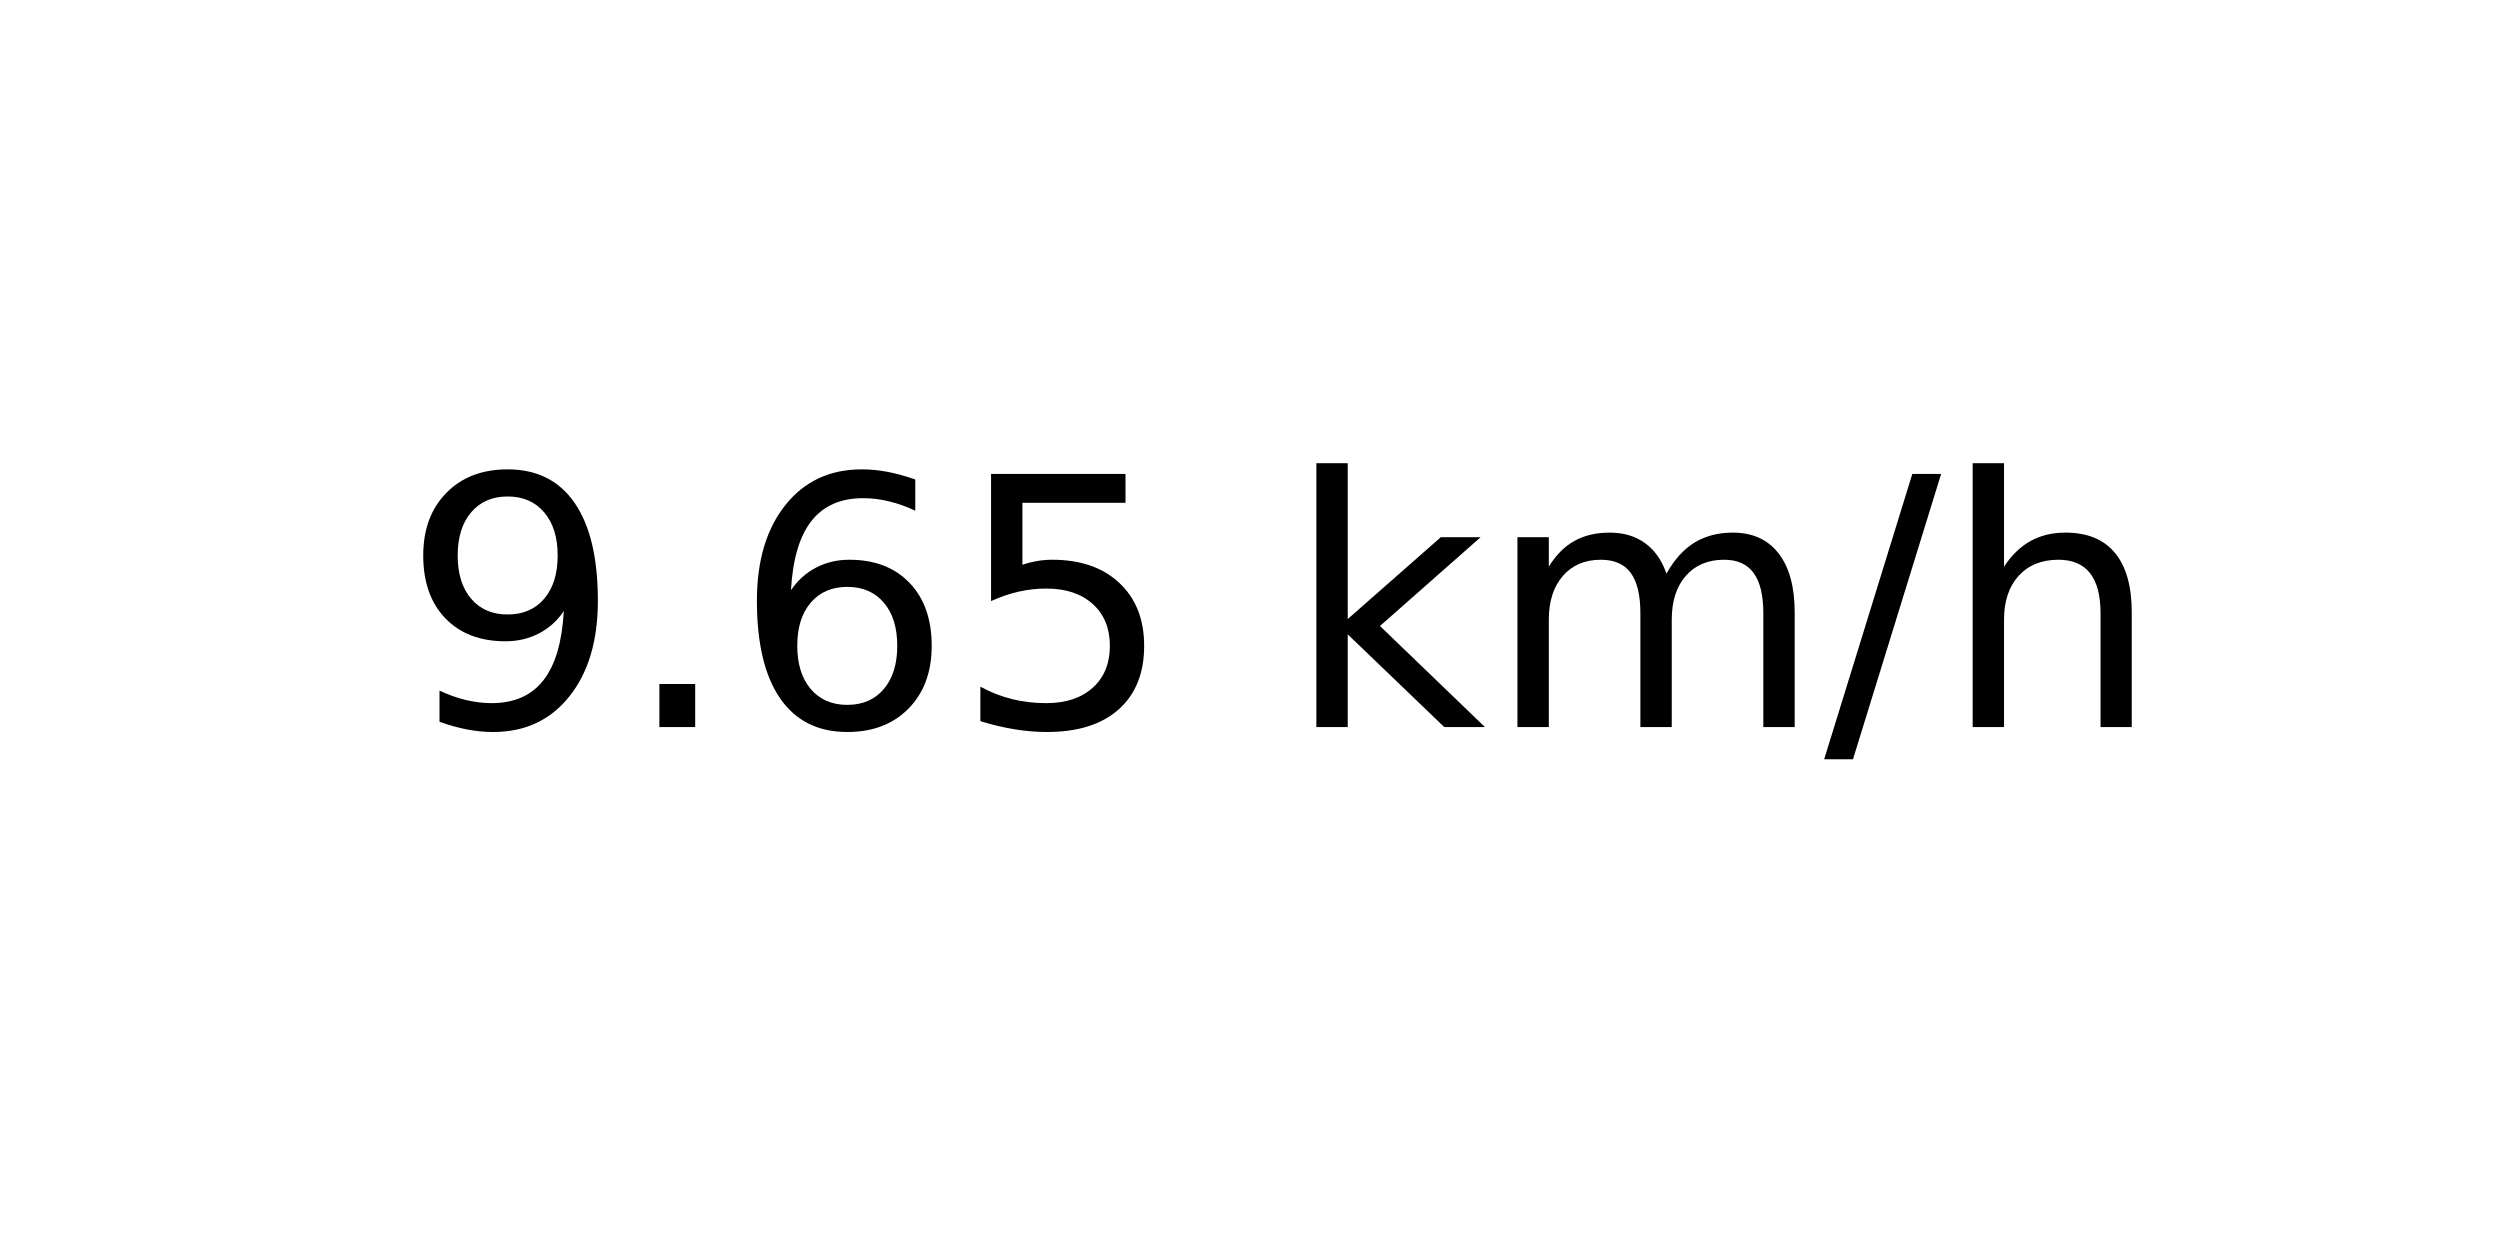
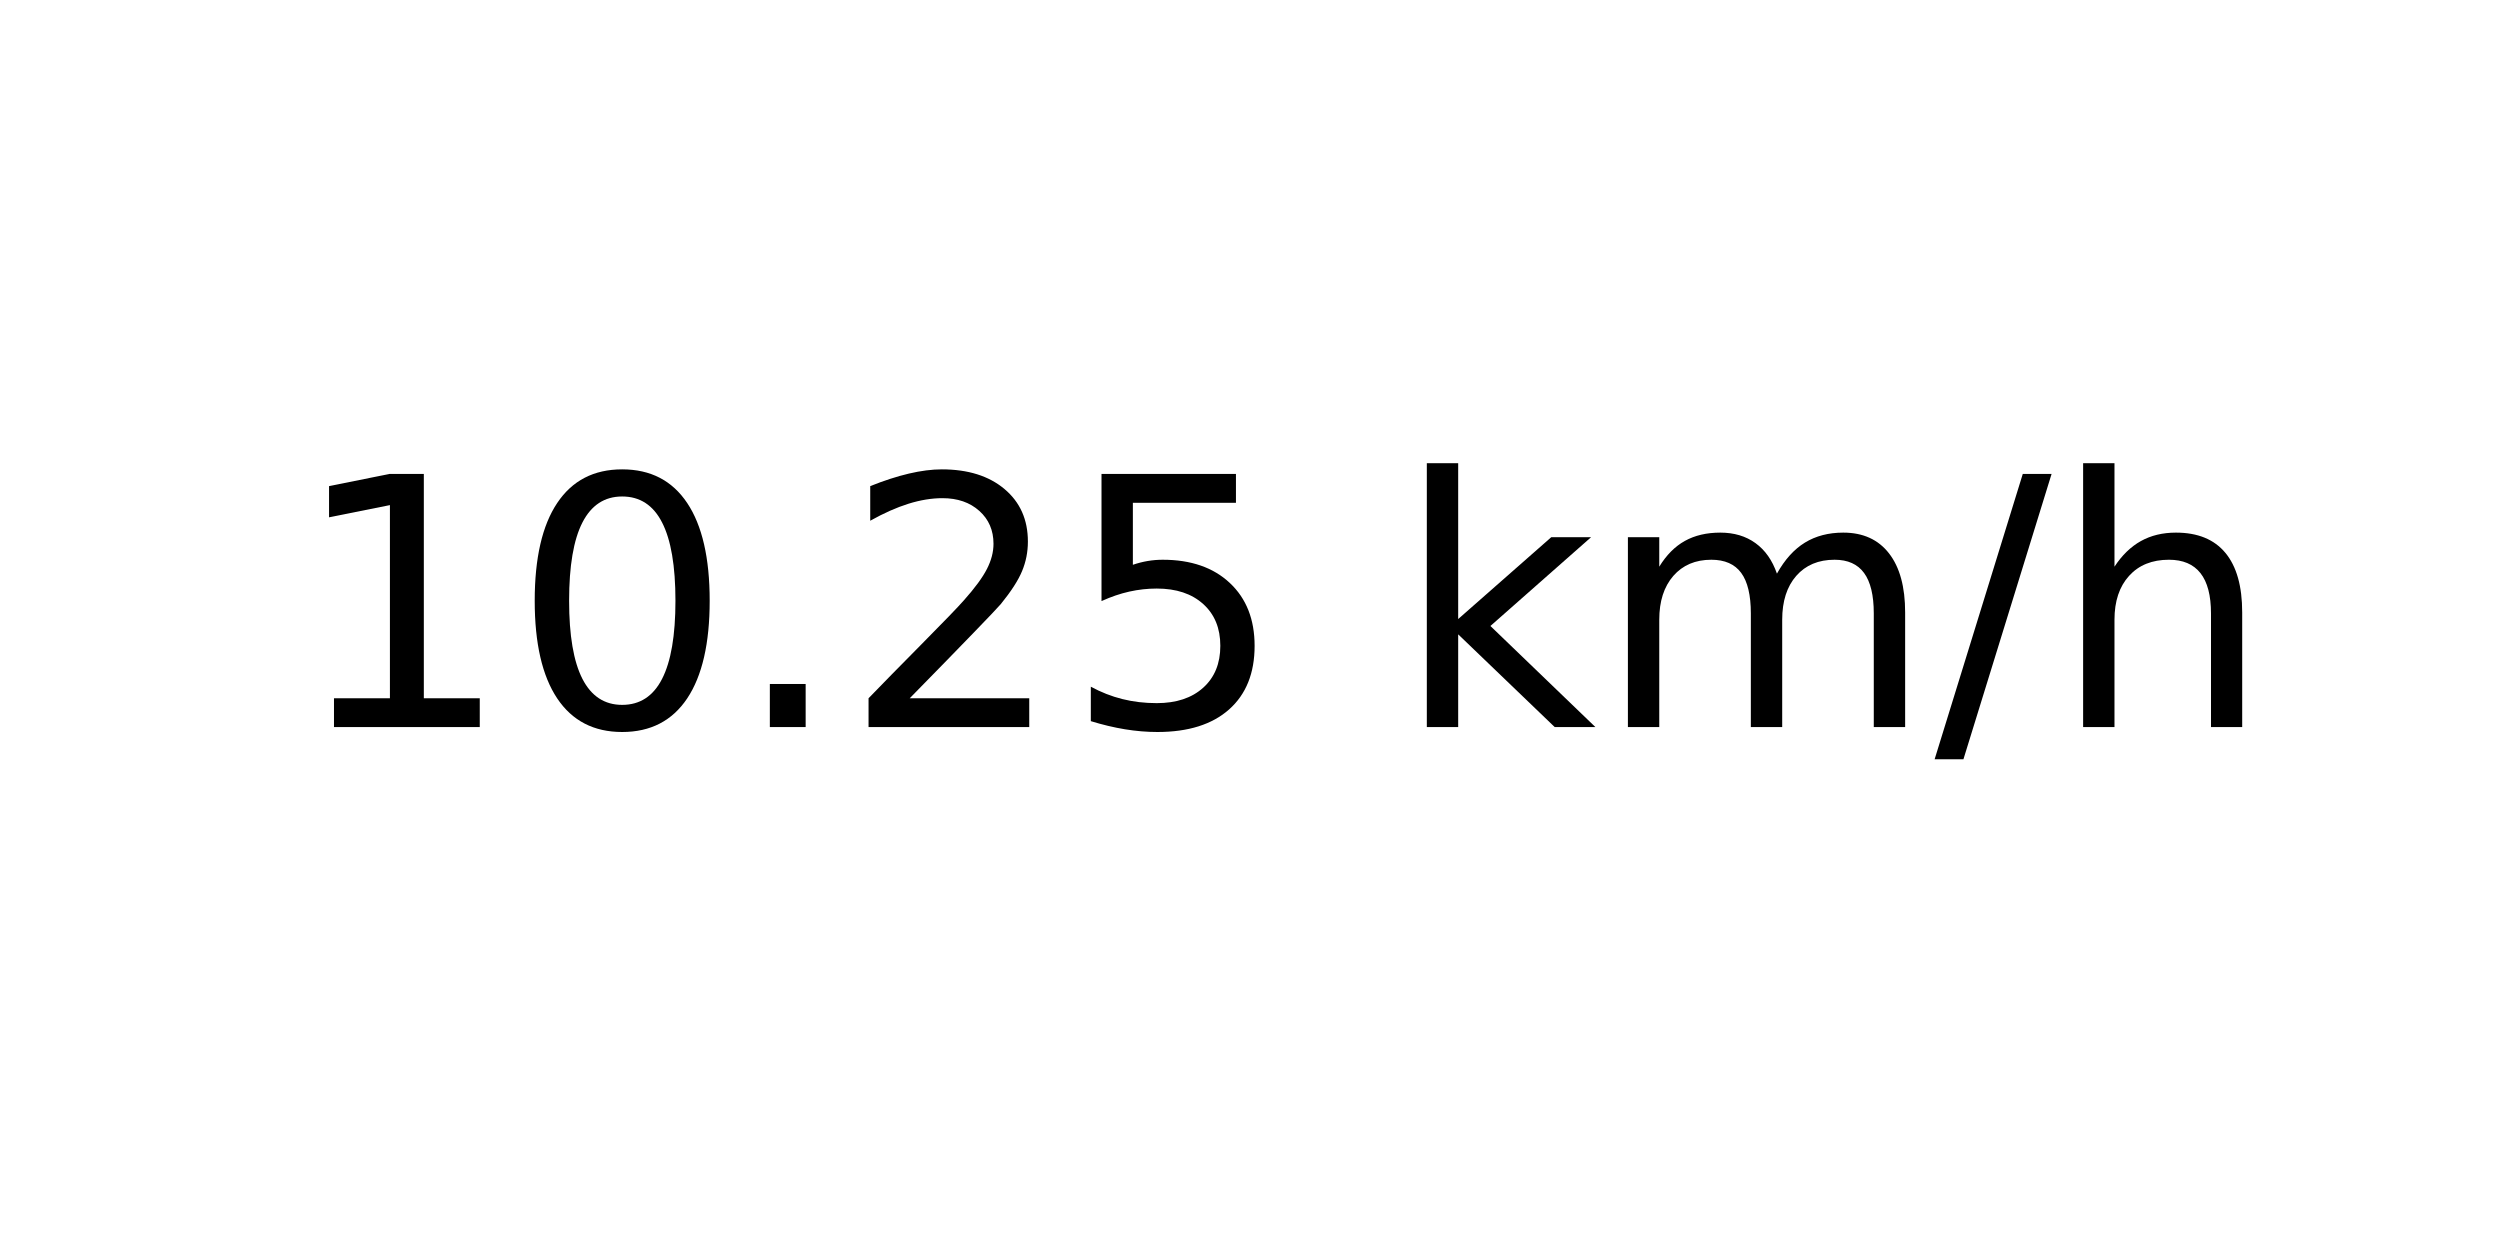
<svg xmlns="http://www.w3.org/2000/svg" xmlns:xlink="http://www.w3.org/1999/xlink" width="72pt" height="36pt" viewBox="0 0 72 36" version="1.1">
  <defs>
    <style type="text/css">*{stroke-linejoin: round; stroke-linecap: butt}</style>
  </defs>
  <g id="figure_1">
    <g id="axes_1">
      <g id="text_1">
-         <g transform="translate(11.55937 20.93937) scale(0.1 -0.1)">
+         <g transform="translate(8.378125 20.93937) scale(0.1 -0.1)">
          <defs>
-             <path id="DejaVuSans-39" d="M 703 97  L 703 672  Q 941 559 1184 500  Q 1428 441 1663 441  Q 2288 441 2617 861  Q 2947 1281 2994 2138  Q 2813 1869 2534 1725  Q 2256 1581 1919 1581  Q 1219 1581 811 2004  Q 403 2428 403 3163  Q 403 3881 828 4315  Q 1253 4750 1959 4750  Q 2769 4750 3195 4129  Q 3622 3509 3622 2328  Q 3622 1225 3098 567  Q 2575 -91 1691 -91  Q 1453 -91 1209 -44  Q 966 3 703 97  z M 1959 2075  Q 2384 2075 2632 2365  Q 2881 2656 2881 3163  Q 2881 3666 2632 3958  Q 2384 4250 1959 4250  Q 1534 4250 1286 3958  Q 1038 3666 1038 3163  Q 1038 2656 1286 2365  Q 1534 2075 1959 2075  z " transform="scale(0.015625)" />
+             <path id="DejaVuSans-31" d="M 794 531  L 1825 531  L 1825 4091  L 703 3866  L 703 4441  L 1819 4666  L 2450 4666  L 2450 531  L 3481 531  L 3481 0  L 794 0  L 794 531  z " transform="scale(0.015625)" />
+             <path id="DejaVuSans-30" d="M 2034 4250  Q 1547 4250 1301 3770  Q 1056 3291 1056 2328  Q 1056 1369 1301 889  Q 1547 409 2034 409  Q 2525 409 2770 889  Q 3016 1369 3016 2328  Q 3016 3291 2770 3770  Q 2525 4250 2034 4250  z M 2034 4750  Q 2819 4750 3233 4129  Q 3647 3509 3647 2328  Q 3647 1150 3233 529  Q 2819 -91 2034 -91  Q 1250 -91 836 529  Q 422 1150 422 2328  Q 422 3509 836 4129  Q 1250 4750 2034 4750  z " transform="scale(0.015625)" />
            <path id="DejaVuSans-2e" d="M 684 794  L 1344 794  L 1344 0  L 684 0  L 684 794  z " transform="scale(0.015625)" />
-             <path id="DejaVuSans-36" d="M 2113 2584  Q 1688 2584 1439 2293  Q 1191 2003 1191 1497  Q 1191 994 1439 701  Q 1688 409 2113 409  Q 2538 409 2786 701  Q 3034 994 3034 1497  Q 3034 2003 2786 2293  Q 2538 2584 2113 2584  z M 3366 4563  L 3366 3988  Q 3128 4100 2886 4159  Q 2644 4219 2406 4219  Q 1781 4219 1451 3797  Q 1122 3375 1075 2522  Q 1259 2794 1537 2939  Q 1816 3084 2150 3084  Q 2853 3084 3261 2657  Q 3669 2231 3669 1497  Q 3669 778 3244 343  Q 2819 -91 2113 -91  Q 1303 -91 875 529  Q 447 1150 447 2328  Q 447 3434 972 4092  Q 1497 4750 2381 4750  Q 2619 4750 2861 4703  Q 3103 4656 3366 4563  z " transform="scale(0.015625)" />
+             <path id="DejaVuSans-32" d="M 1228 531  L 3431 531  L 3431 0  L 469 0  L 469 531  Q 828 903 1448 1529  Q 2069 2156 2228 2338  Q 2531 2678 2651 2914  Q 2772 3150 2772 3378  Q 2772 3750 2511 3984  Q 2250 4219 1831 4219  Q 1534 4219 1204 4116  Q 875 4013 500 3803  L 500 4441  Q 881 4594 1212 4672  Q 1544 4750 1819 4750  Q 2544 4750 2975 4387  Q 3406 4025 3406 3419  Q 3406 3131 3298 2873  Q 3191 2616 2906 2266  Q 2828 2175 2409 1742  Q 1991 1309 1228 531  z " transform="scale(0.015625)" />
            <path id="DejaVuSans-35" d="M 691 4666  L 3169 4666  L 3169 4134  L 1269 4134  L 1269 2991  Q 1406 3038 1543 3061  Q 1681 3084 1819 3084  Q 2600 3084 3056 2656  Q 3513 2228 3513 1497  Q 3513 744 3044 326  Q 2575 -91 1722 -91  Q 1428 -91 1123 -41  Q 819 9 494 109  L 494 744  Q 775 591 1075 516  Q 1375 441 1709 441  Q 2250 441 2565 725  Q 2881 1009 2881 1497  Q 2881 1984 2565 2268  Q 2250 2553 1709 2553  Q 1456 2553 1204 2497  Q 953 2441 691 2322  L 691 4666  z " transform="scale(0.015625)" />
            <path id="DejaVuSans-20" transform="scale(0.015625)" />
            <path id="DejaVuSans-6b" d="M 581 4863  L 1159 4863  L 1159 1991  L 2875 3500  L 3609 3500  L 1753 1863  L 3688 0  L 2938 0  L 1159 1709  L 1159 0  L 581 0  L 581 4863  z " transform="scale(0.015625)" />
            <path id="DejaVuSans-6d" d="M 3328 2828  Q 3544 3216 3844 3400  Q 4144 3584 4550 3584  Q 5097 3584 5394 3201  Q 5691 2819 5691 2113  L 5691 0  L 5113 0  L 5113 2094  Q 5113 2597 4934 2840  Q 4756 3084 4391 3084  Q 3944 3084 3684 2787  Q 3425 2491 3425 1978  L 3425 0  L 2847 0  L 2847 2094  Q 2847 2600 2669 2842  Q 2491 3084 2119 3084  Q 1678 3084 1418 2786  Q 1159 2488 1159 1978  L 1159 0  L 581 0  L 581 3500  L 1159 3500  L 1159 2956  Q 1356 3278 1631 3431  Q 1906 3584 2284 3584  Q 2666 3584 2933 3390  Q 3200 3197 3328 2828  z " transform="scale(0.015625)" />
            <path id="DejaVuSans-2f" d="M 1625 4666  L 2156 4666  L 531 -594  L 0 -594  L 1625 4666  z " transform="scale(0.015625)" />
            <path id="DejaVuSans-68" d="M 3513 2113  L 3513 0  L 2938 0  L 2938 2094  Q 2938 2591 2744 2837  Q 2550 3084 2163 3084  Q 1697 3084 1428 2787  Q 1159 2491 1159 1978  L 1159 0  L 581 0  L 581 4863  L 1159 4863  L 1159 2956  Q 1366 3272 1645 3428  Q 1925 3584 2291 3584  Q 2894 3584 3203 3211  Q 3513 2838 3513 2113  z " transform="scale(0.015625)" />
          </defs>
-           <use xlink:href="#DejaVuSans-39" />
-           <use xlink:href="#DejaVuSans-2e" x="63.623" />
-           <use xlink:href="#DejaVuSans-36" x="95.41" />
-           <use xlink:href="#DejaVuSans-35" x="159.033" />
-           <use xlink:href="#DejaVuSans-20" x="222.656" />
-           <use xlink:href="#DejaVuSans-6b" x="254.443" />
-           <use xlink:href="#DejaVuSans-6d" x="312.354" />
-           <use xlink:href="#DejaVuSans-2f" x="409.766" />
-           <use xlink:href="#DejaVuSans-68" x="443.457" />
+           <use xlink:href="#DejaVuSans-31" />
+           <use xlink:href="#DejaVuSans-30" x="63.623" />
+           <use xlink:href="#DejaVuSans-2e" x="127.246" />
+           <use xlink:href="#DejaVuSans-32" x="159.033" />
+           <use xlink:href="#DejaVuSans-35" x="222.656" />
+           <use xlink:href="#DejaVuSans-20" x="286.279" />
+           <use xlink:href="#DejaVuSans-6b" x="318.066" />
+           <use xlink:href="#DejaVuSans-6d" x="375.977" />
+           <use xlink:href="#DejaVuSans-2f" x="473.389" />
+           <use xlink:href="#DejaVuSans-68" x="507.08" />
        </g>
      </g>
    </g>
  </g>
</svg>
